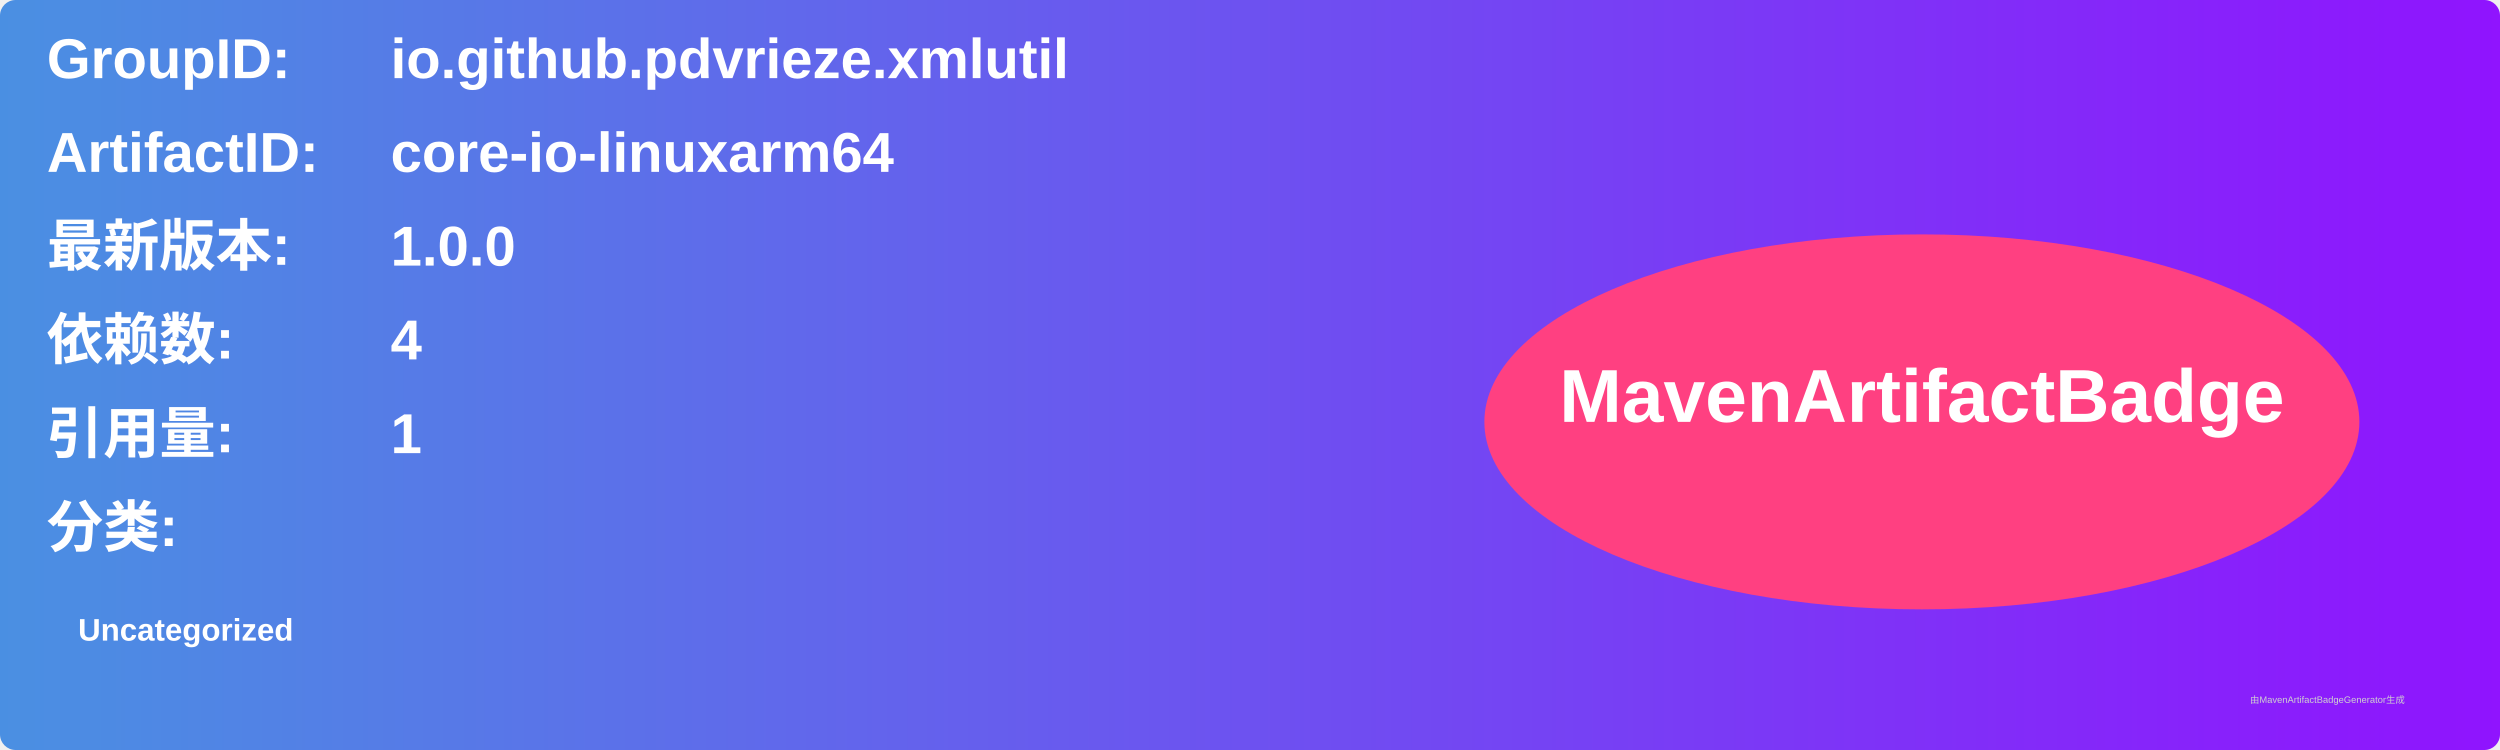
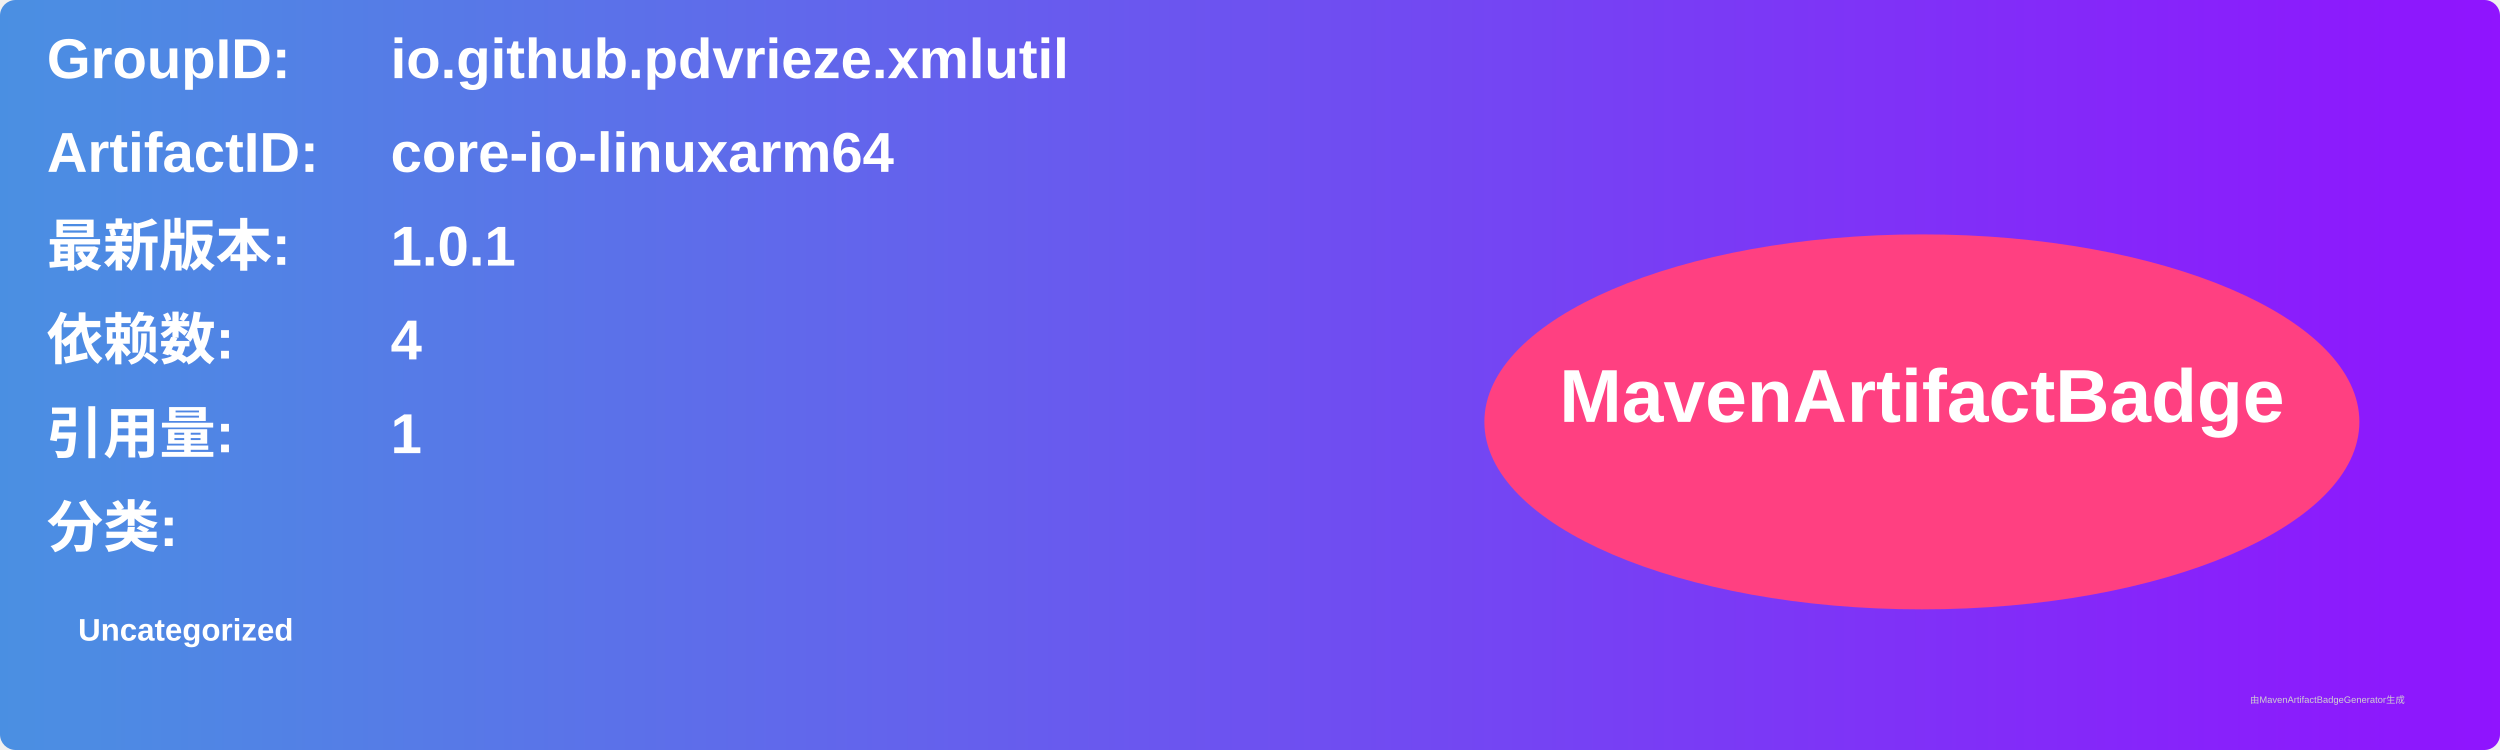
<svg xmlns="http://www.w3.org/2000/svg" width="800" height="240" viewBox="0 0 800 240">
  <linearGradient id="grad" x1="0%" y1="0%" x2="100%" y2="0%">
    <stop offset="0%" stop-color="#4a90e2" />
    <stop offset="100%" stop-color="#9013fe" />
  </linearGradient>
  <rect width="100%" height="100%" rx="5" ry="5" fill="url(#grad)" />
  <g transform="translate(15, 15)">
    <text x="0" y="10" font-family="Arial" font-size="18" fill="white" font-weight="bold" width="260">GroupID:</text>
    <text x="110" y="10" font-family="Arial" font-size="18" fill="white" font-weight="bold" width="460">io.github.pdvrieze.xmlutil</text>
    <text x="0" y="40" font-family="Arial" font-size="18" fill="white" font-weight="bold" width="260">ArtifactID:</text>
    <text x="110" y="40" font-family="Arial" font-size="18" fill="white" font-weight="bold" width="460">core-io-linuxarm64</text>
    <text x="0" y="70" font-family="Arial" font-size="18" fill="white" font-weight="bold">最新版本:</text>
    <text x="110" y="70" font-family="Arial" font-size="18" fill="white" font-weight="bold">
-       <tspan font-weight="bold">1.0.0</tspan>
+       <tspan font-weight="bold">1.0.1</tspan>
    </text>
    <text x="0" y="100" font-family="Arial" font-size="18" fill="white" font-weight="bold">依赖数: </text>
    <text x="110" y="100" font-family="Arial" font-size="18" fill="white">
      <tspan font-weight="bold">4</tspan>
    </text>
    <text x="0" y="130" font-family="Arial" font-size="18" fill="white" font-weight="bold">引用量: </text>
    <text x="110" y="130" font-family="Arial" font-size="18" fill="white">
      <tspan font-weight="bold">1</tspan>
    </text>
    <text x="0" y="160" font-family="Arial" font-size="18" fill="white" font-weight="bold">分类:</text>
    <text x="10" y="190" font-family="Arial" font-size="10" fill="white">
      <tspan font-weight="bold">Uncategorized</tspan>
    </text>
    <ellipse cx="600" cy="120" rx="140" ry="60" fill="#ff4081" />
    <text x="600" y="120" text-anchor="middle" font-family="Arial" font-size="24" fill="white" font-weight="bold">MavenArtifactBadge</text>
  </g>
  <text x="720" y="225" font-family="Arial" font-size="3" fill="#d0d0d0">由MavenArtifactBadgeGenerator生成</text>
</svg>
